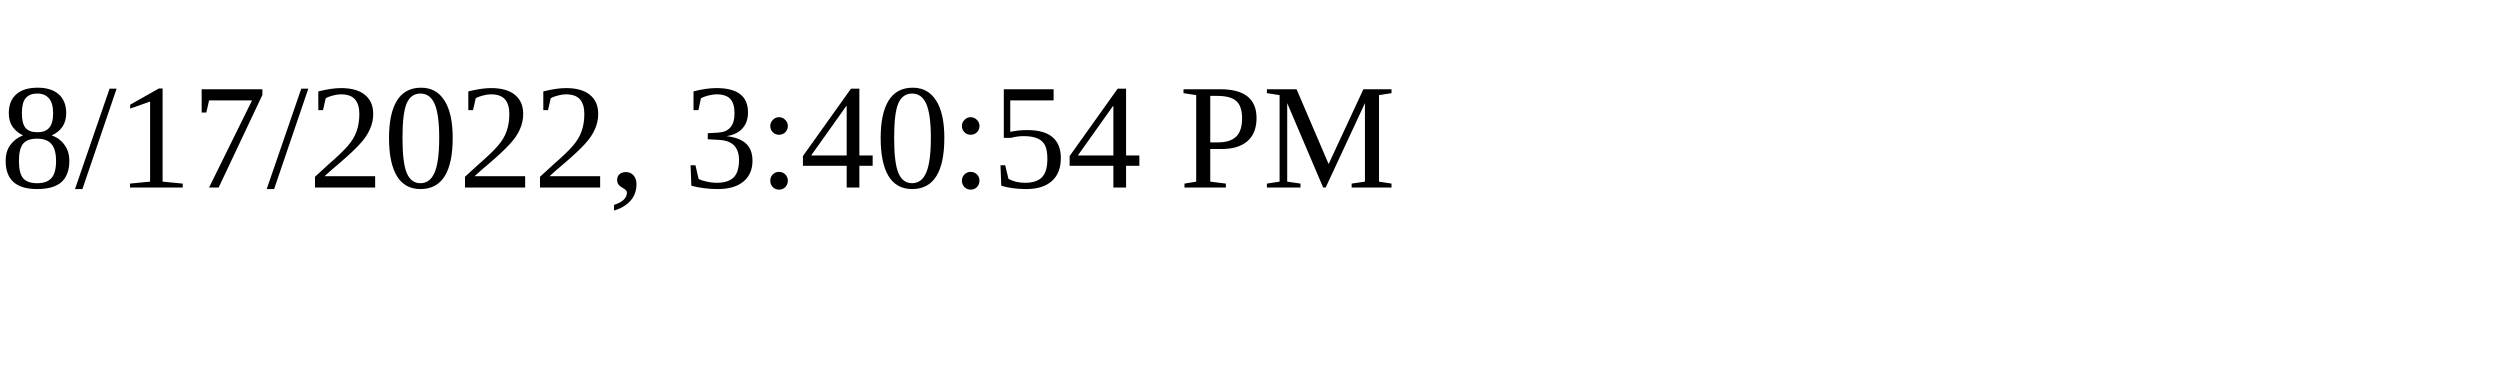
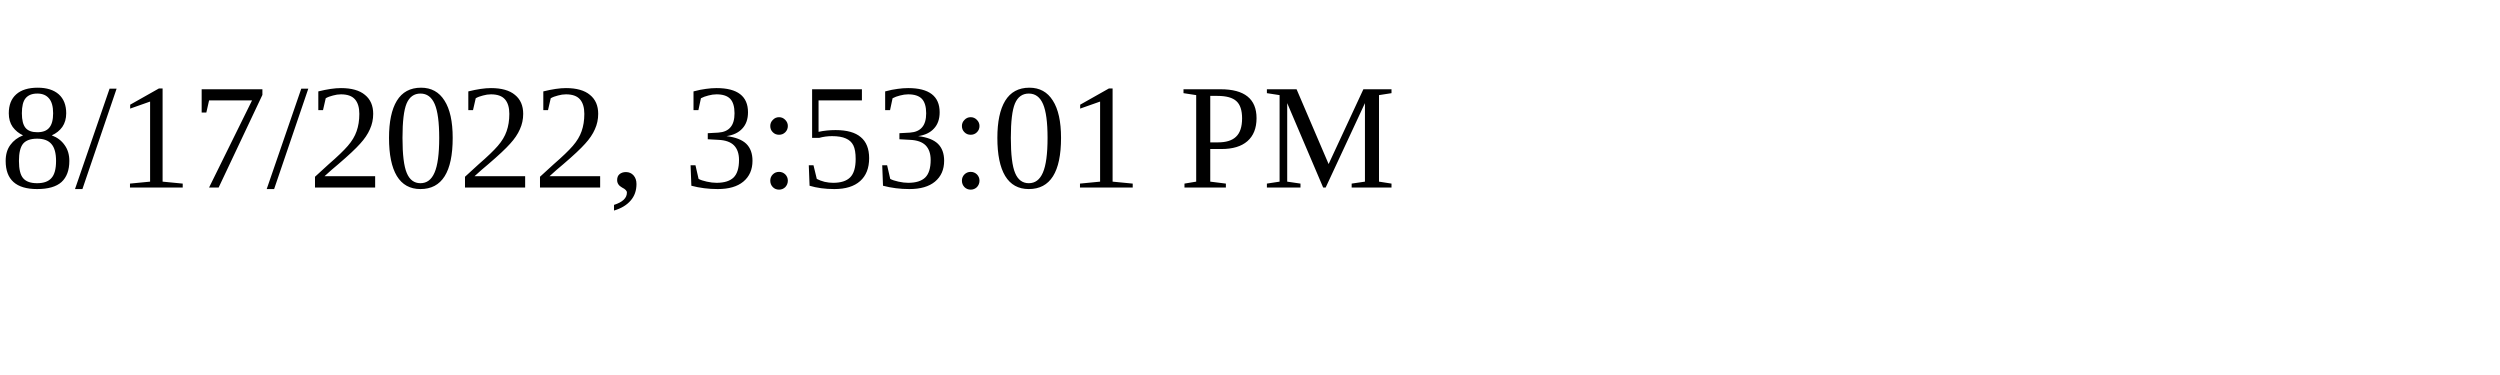
<svg xmlns="http://www.w3.org/2000/svg" height="30" width="200">
-   <text x="0" y="15">8/17/2022, 3:40:54 PM</text>
+   <text x="0" y="15">8/17/2022, 3:53:01 PM</text>
</svg>
